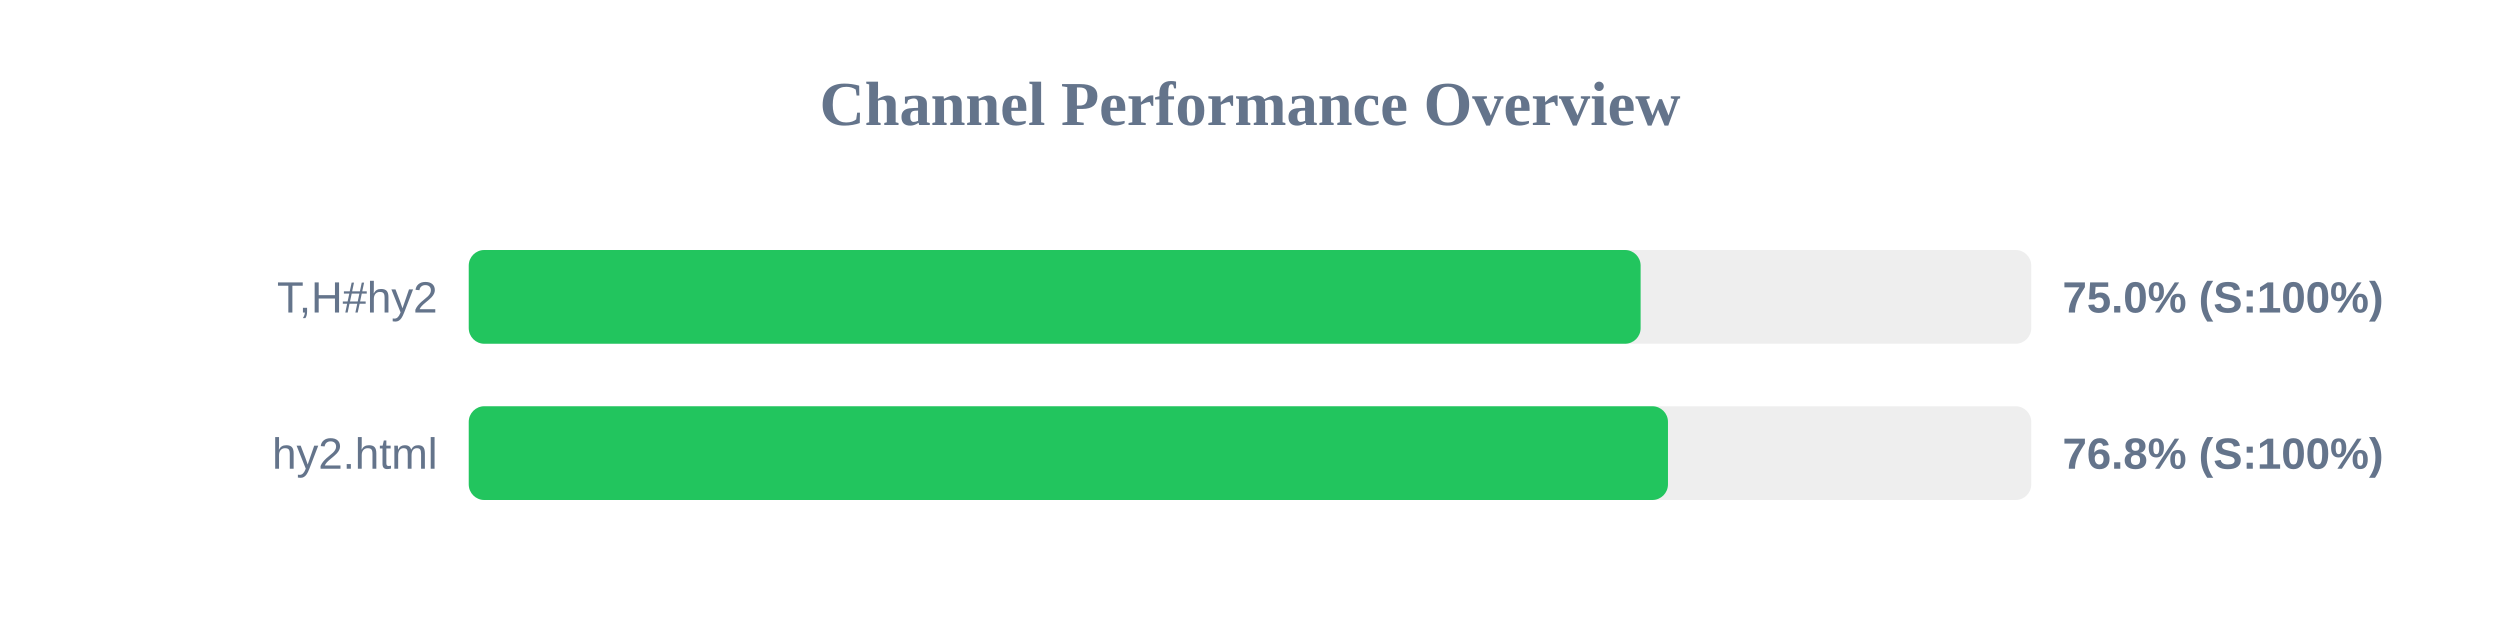
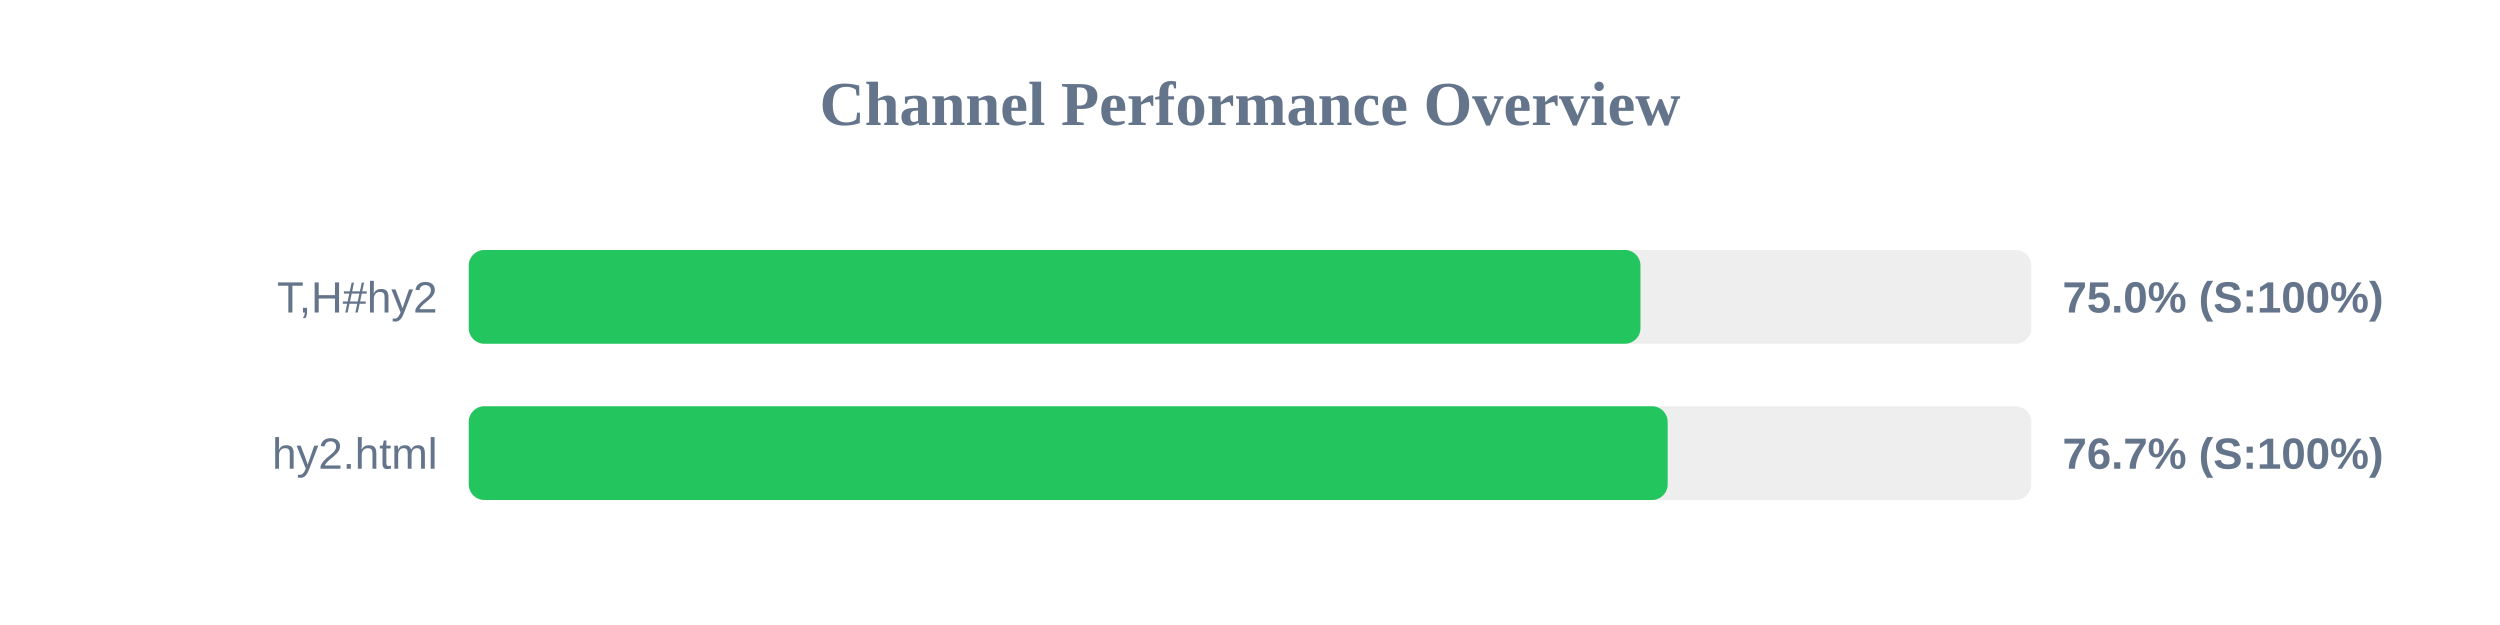
<svg xmlns="http://www.w3.org/2000/svg" width="800" height="200" version="1.1">
  <style>
        .row { font: 14px Arial; fill: #64748b; }
        .score { font: bold 14px Arial; fill: #64748b; }
    </style>
  <text x="400" y="40" text-anchor="middle" font-size="20px" font-weight="bold" fill="#64748b">Channel Performance Overview</text>
  <rect x="150" y="80" width="500" height="30" fill="#eee" rx="5" />
-   <rect x="150" y="80" width="375.0" height="30" fill="#22c55e" rx="5" />
+   <rect x="150" y="80" width="374.95" height="30" fill="#22c55e" rx="5" />
  <text x="140" y="100" text-anchor="end" class="row">T,H#hy2</text>
  <text x="660" y="100" text-anchor="start" class="score">75.0% (S:100%)</text>
  <rect x="150" y="130" width="500" height="30" fill="#eee" rx="5" />
-   <rect x="150" y="130" width="383.75" height="30" fill="#22c55e" rx="5" />
+   <rect x="150" y="130" width="383.65" height="30" fill="#22c55e" rx="5" />
  <text x="140" y="150" text-anchor="end" class="row">hy2.html</text>
-   <text x="660" y="150" text-anchor="start" class="score">76.8% (S:100%)</text>
+   <text x="660" y="150" text-anchor="start" class="score">76.7% (S:100%)</text>
</svg>
